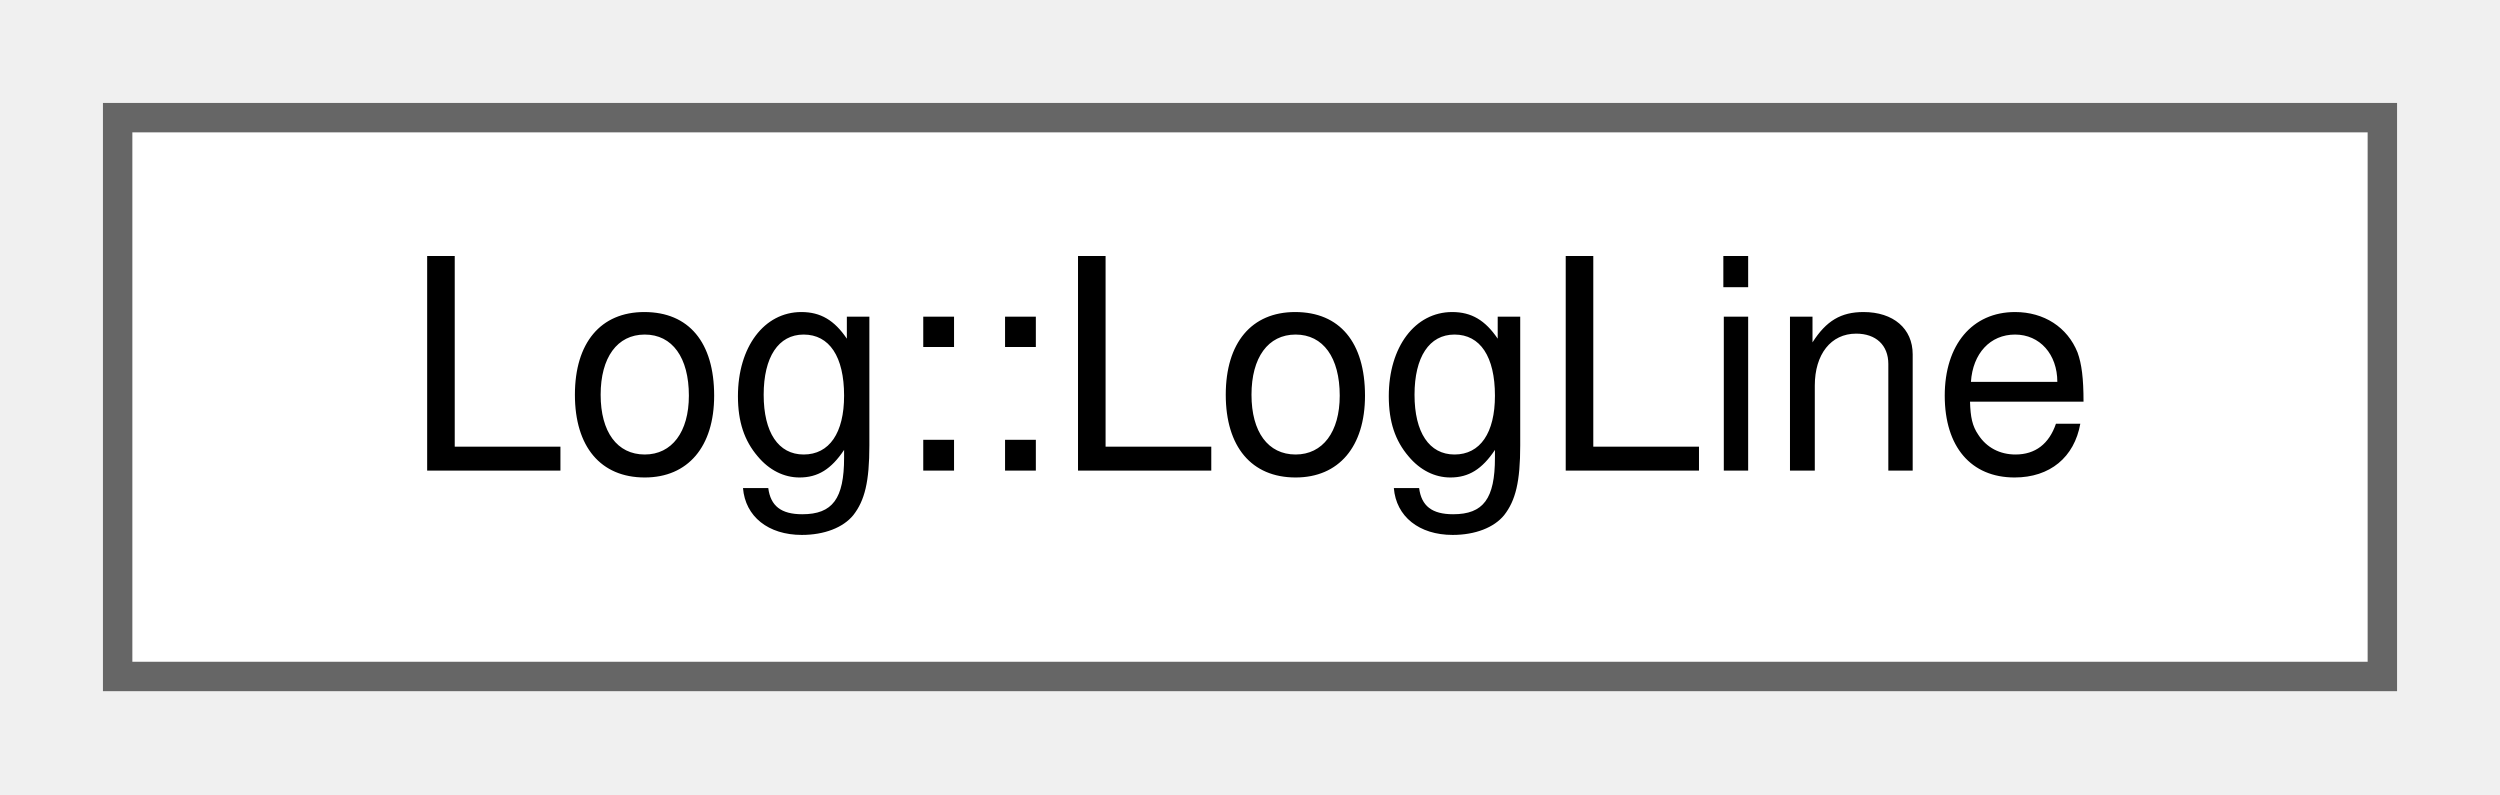
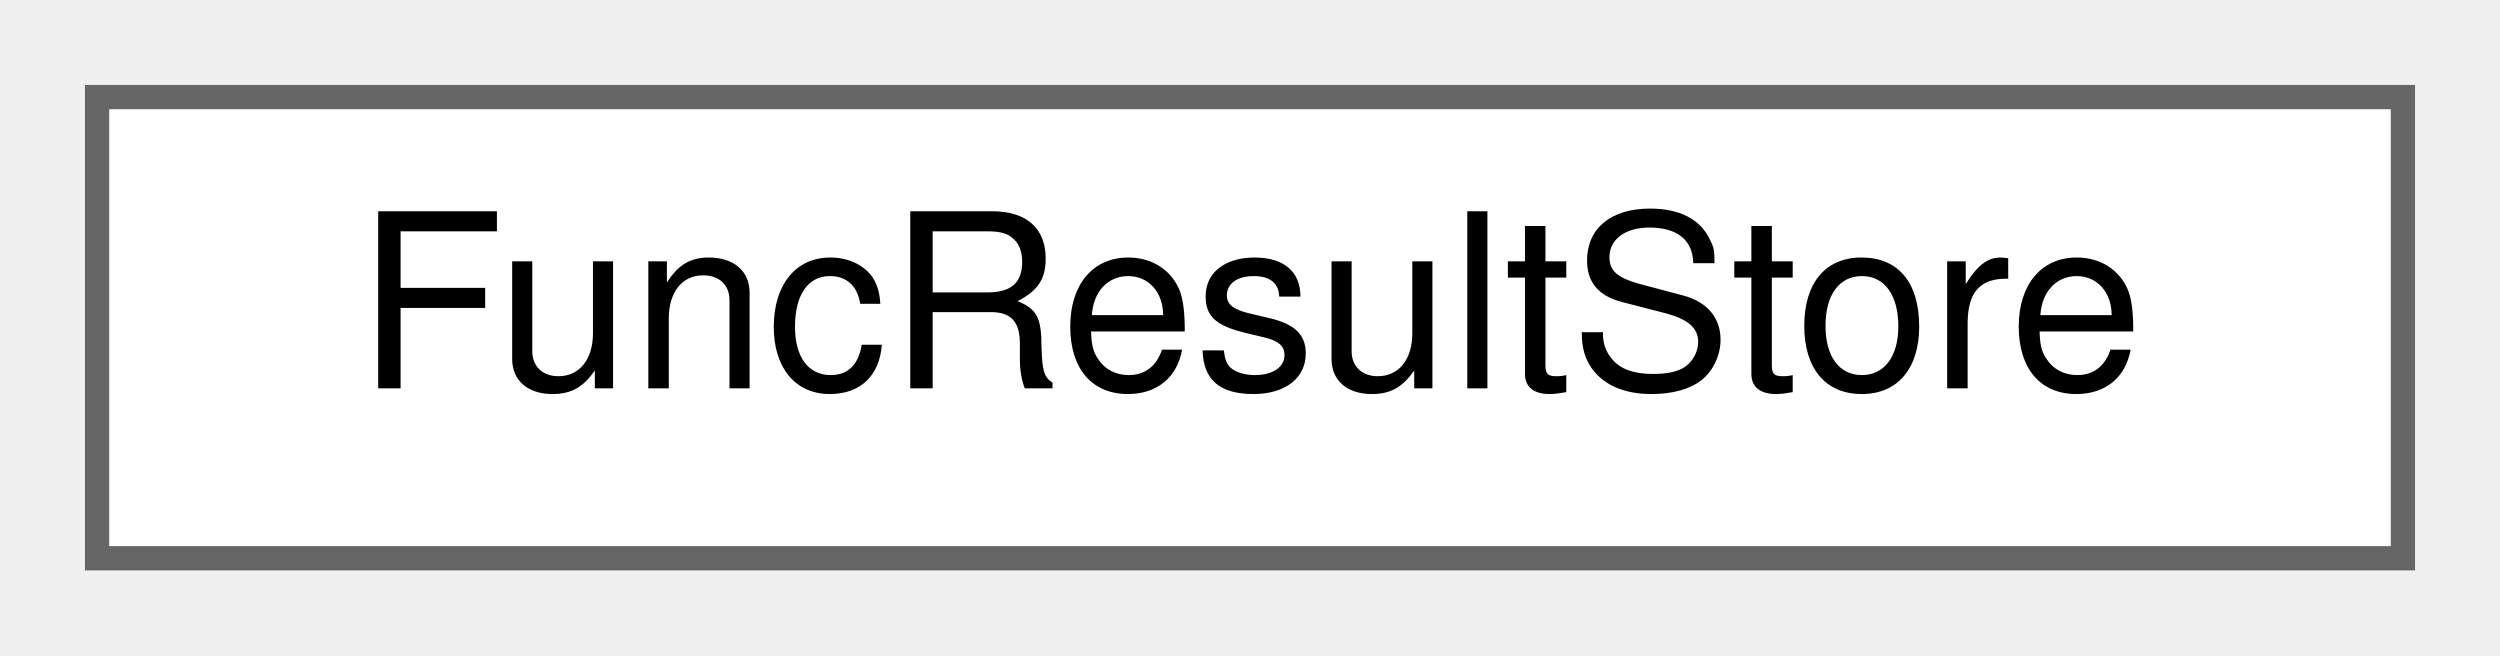
- <svg xmlns="http://www.w3.org/2000/svg" xmlns:xlink="http://www.w3.org/1999/xlink" width="85pt" height="27pt" viewBox="0.00 0.00 85.00 27.00">
+ <svg xmlns="http://www.w3.org/2000/svg" xmlns:xlink="http://www.w3.org/1999/xlink" width="103pt" height="27pt" viewBox="0.00 0.00 103.00 27.00">
  <g id="graph0" class="graph" transform="scale(1 1) rotate(0) translate(4 23)">
    <g id="Node000000" class="node">
      <g id="a_Node000000">
-         <a xlink:href="structwebcface_1_1Message_1_1Log_1_1LogLine.html" target="_top" xlink:title=" ">
-           <polygon fill="white" stroke="#666666" points="77,-19 0,-19 0,0 77,0 77,-19" />
-           <text text-anchor="middle" x="38.5" y="-7" font-family="Helvetica,sans-Serif" font-size="10.00">Log::LogLine</text>
+         <a xlink:href="classwebcface_1_1Internal_1_1FuncResultStore.html" target="_top" xlink:title="AsyncFuncResultのリストを保持する。">
+           <polygon fill="white" stroke="#666666" points="95,-19 0,-19 0,0 95,0 95,-19" />
+           <text text-anchor="middle" x="47.5" y="-7" font-family="Helvetica,sans-Serif" font-size="10.00">FuncResultStore</text>
        </a>
      </g>
    </g>
  </g>
</svg>
